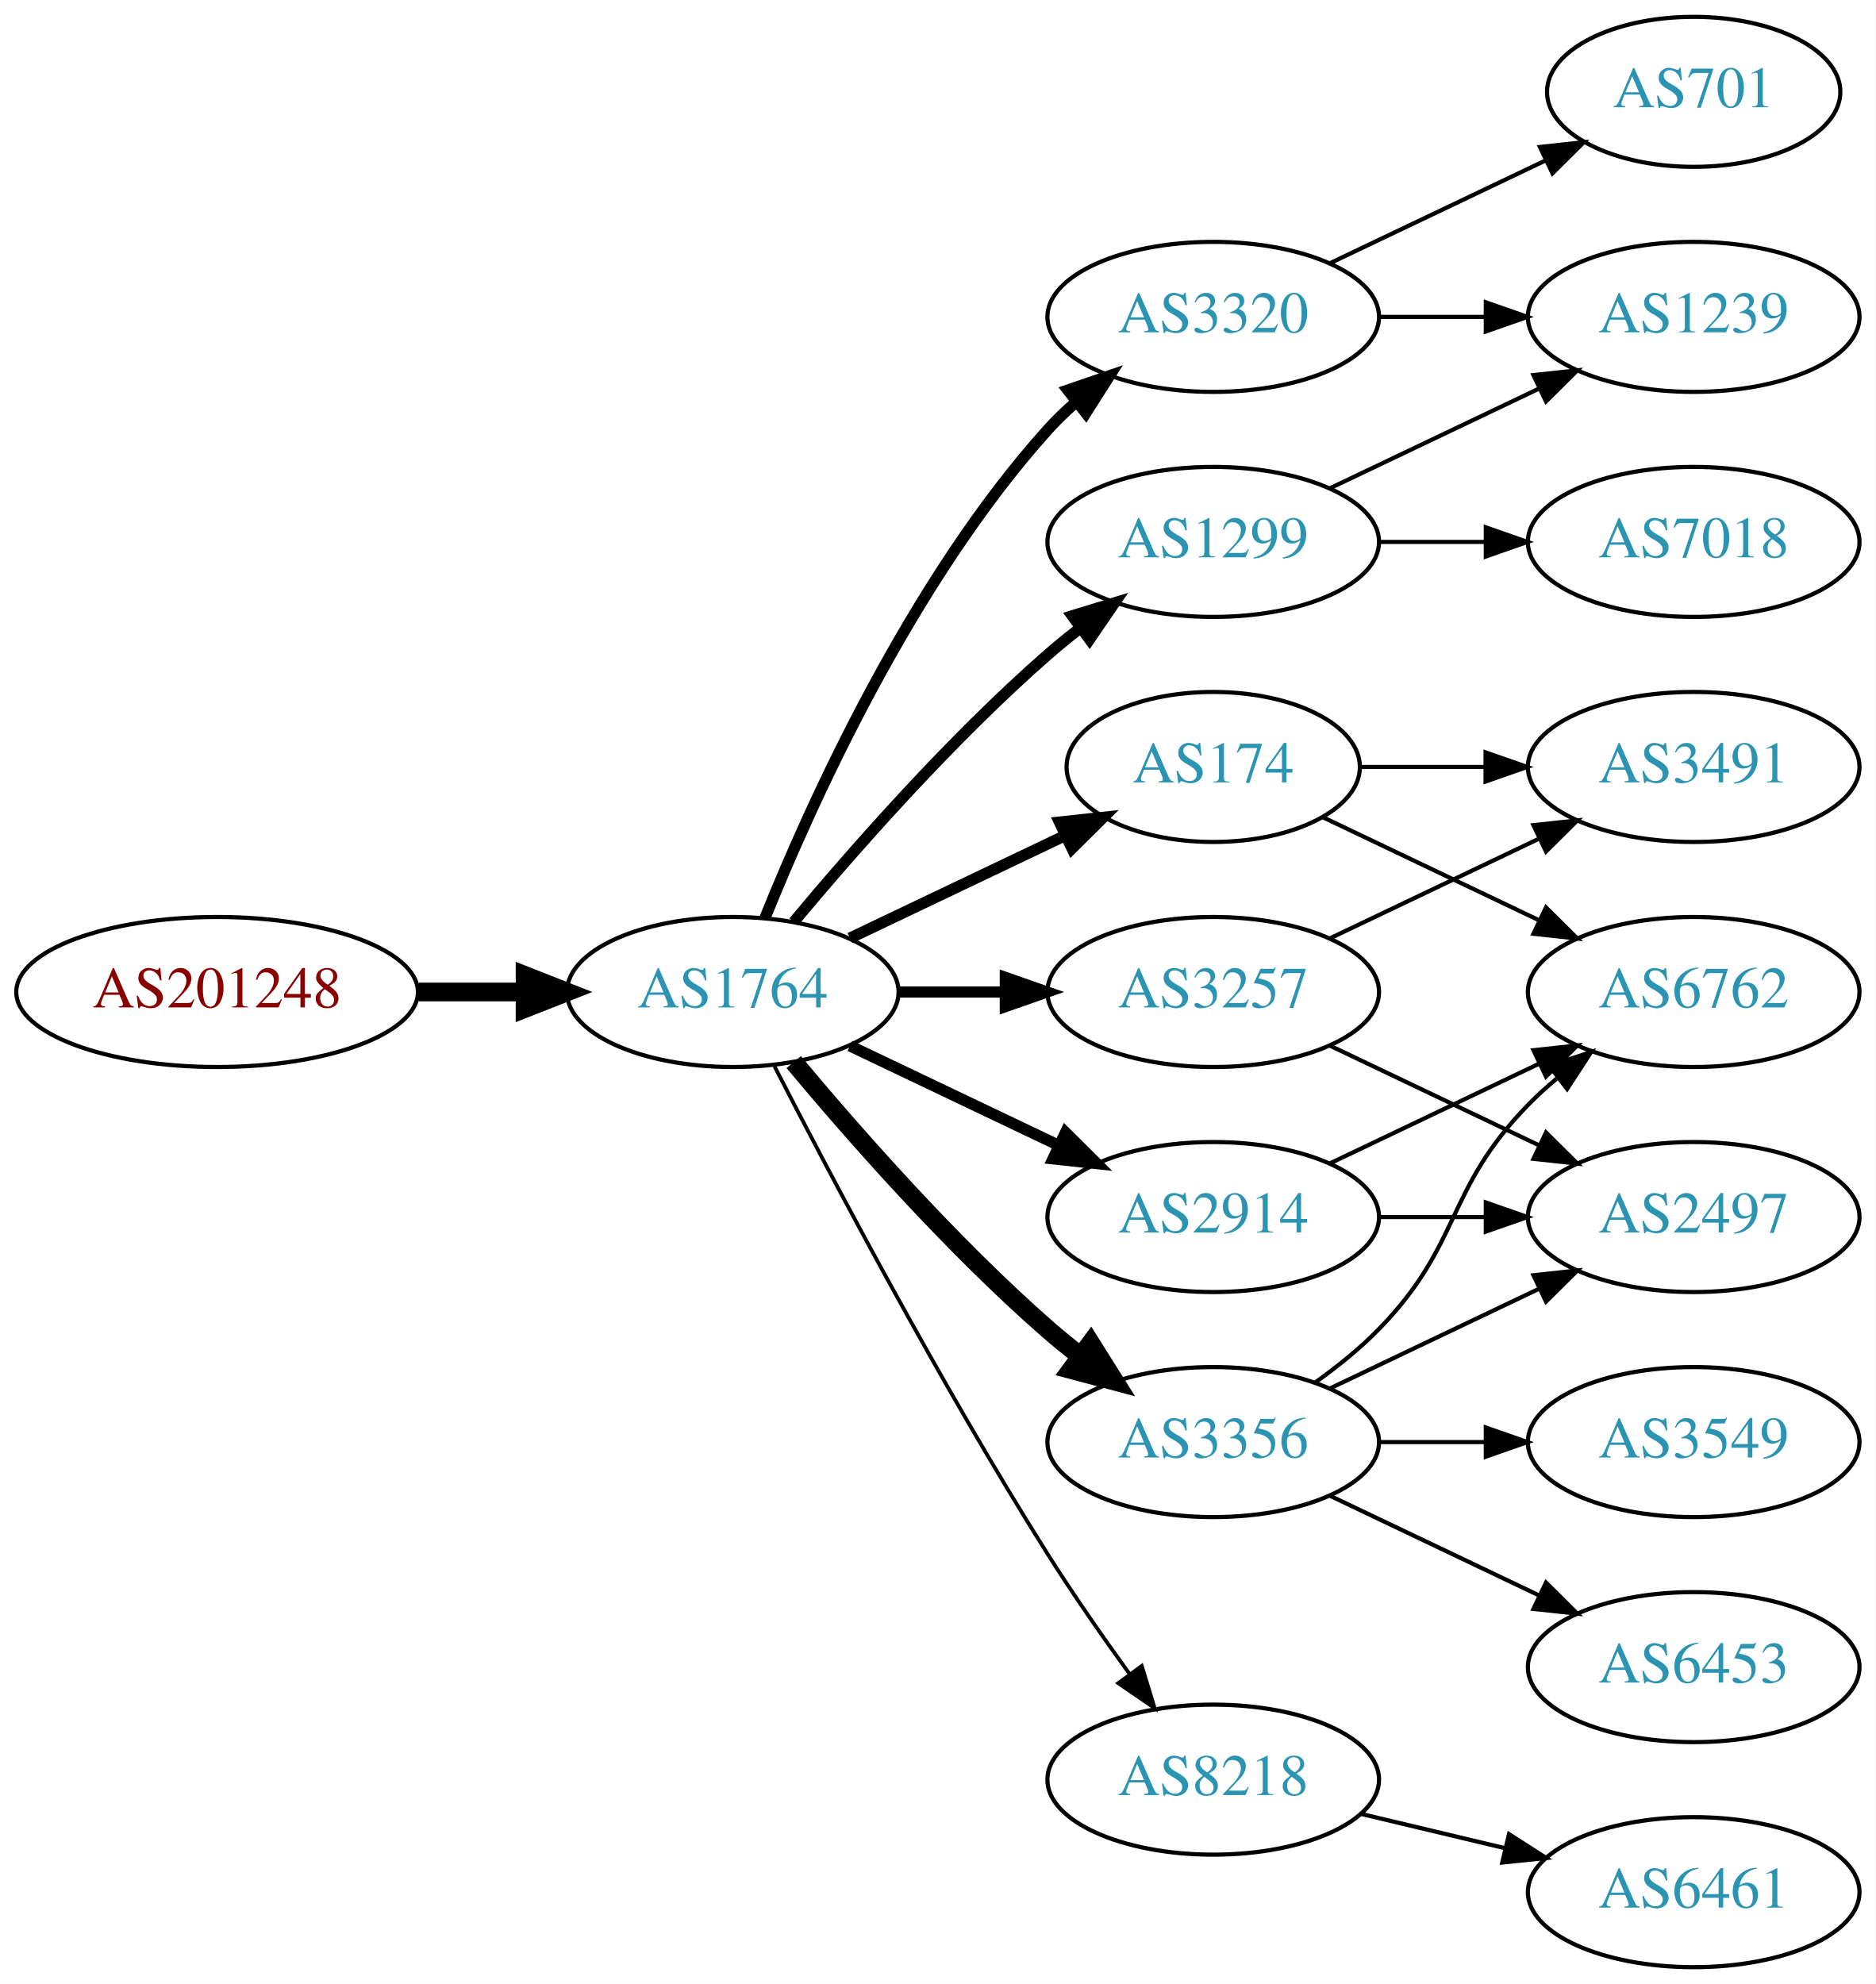
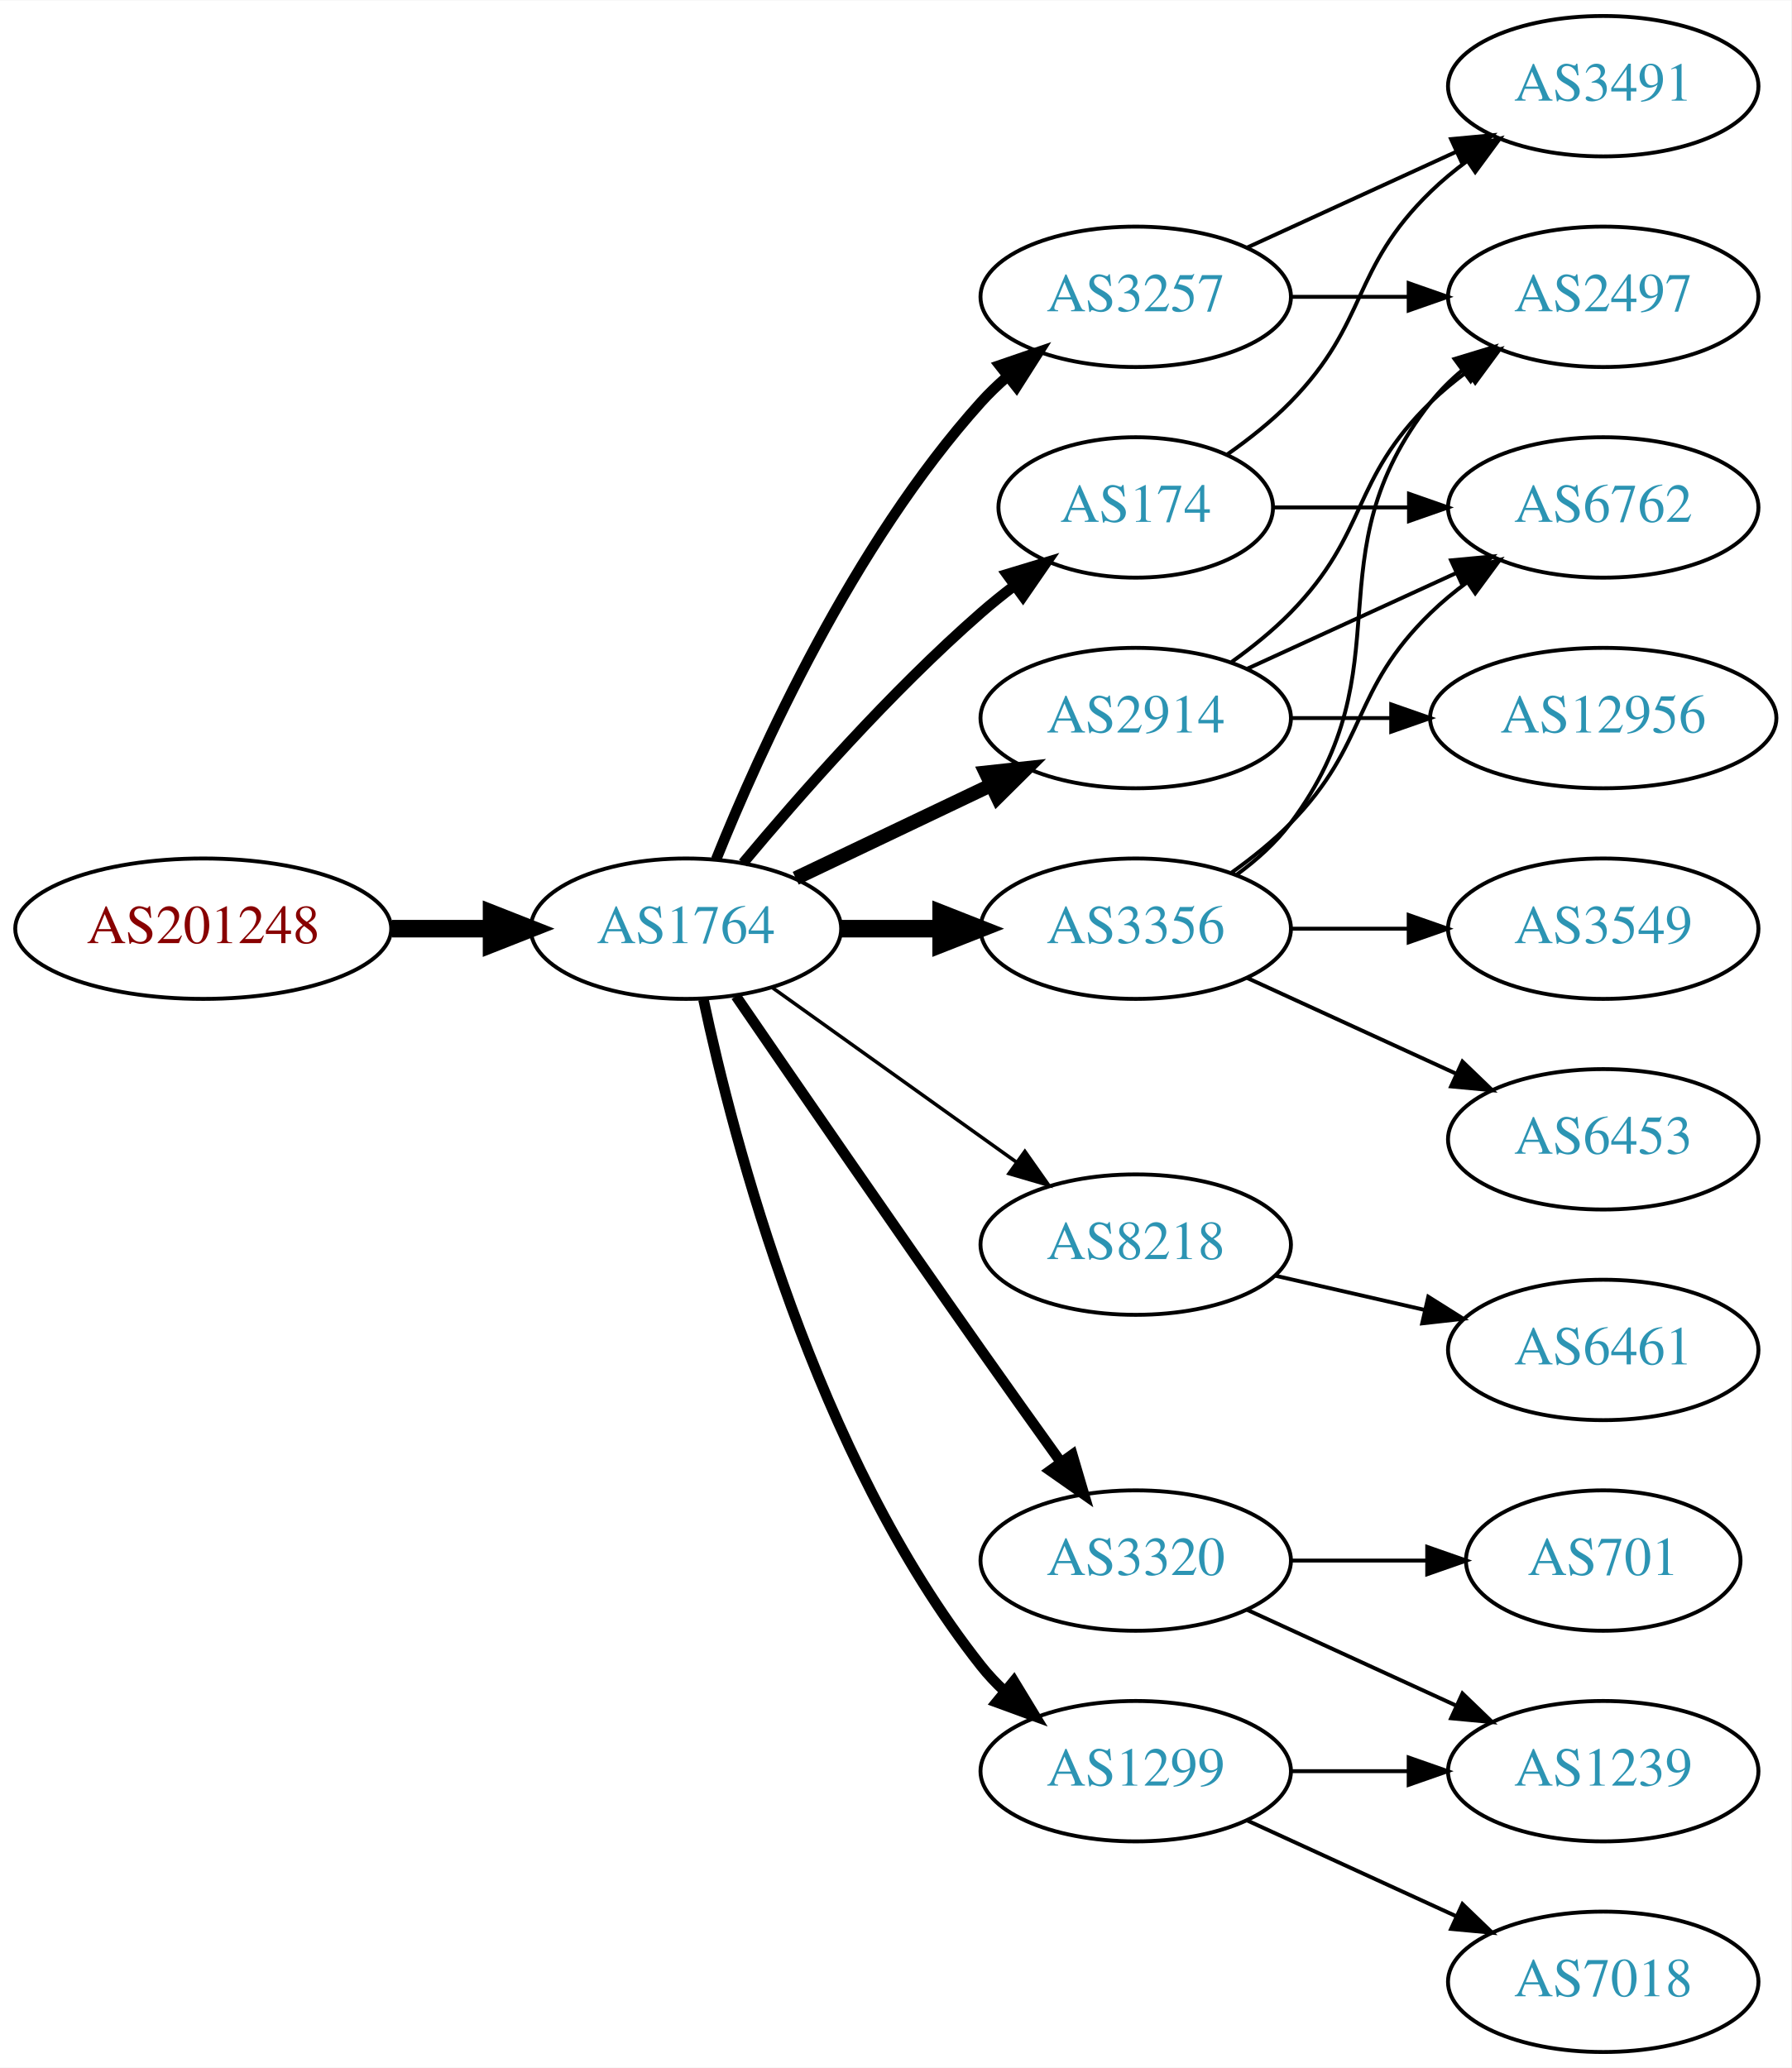
- <svg xmlns="http://www.w3.org/2000/svg" xmlns:xlink="http://www.w3.org/1999/xlink" width="450pt" height="476pt" viewBox="0.00 0.00 450.07 476.00">
-   <g id="graph0" class="graph" transform="scale(1 1) rotate(0) translate(4 472)">
-     <polygon fill="white" stroke="none" points="-4,4 -4,-472 446.07,-472 446.07,4 -4,4" />
+ <svg xmlns="http://www.w3.org/2000/svg" xmlns:xlink="http://www.w3.org/1999/xlink" width="459pt" height="530pt" viewBox="0.00 0.00 459.17 530.00">
+   <g id="graph0" class="graph" transform="scale(1 1) rotate(0) translate(4 526)">
+     <polygon fill="white" stroke="none" points="-4,4 -4,-526 455.17,-526 455.17,4 -4,4" />
    <g id="node1" class="node">
      <g id="a_node1">
        <a xlink:href="/asn/201248" xlink:title="AS201248 ~ SCC EDV-Beratung AG [AT]">
-           <ellipse fill="#ffffff" stroke="black" cx="48.096" cy="-234" rx="48.192" ry="18" />
-           <text text-anchor="middle" x="48.096" y="-230.3" font-family="Times,serif" font-size="14.00" fill="#880000">AS201248</text>
+           <ellipse fill="#ffffff" stroke="black" cx="48.096" cy="-288" rx="48.192" ry="18" />
+           <text text-anchor="middle" x="48.096" y="-284.3" font-family="Times,serif" font-size="14.00" fill="#880000">AS201248</text>
        </a>
      </g>
    </g>
    <g id="node2" class="node">
      <g id="a_node2">
        <a xlink:href="/asn/1764" xlink:title="AS1764 ~ NEXTLAYER-AS [AT]">
-           <ellipse fill="#ffffff" stroke="black" cx="171.838" cy="-234" rx="39.794" ry="18" />
-           <text text-anchor="middle" x="171.838" y="-230.3" font-family="Times,serif" font-size="14.00" fill="#2c94b3">AS1764</text>
+           <ellipse fill="#ffffff" stroke="black" cx="171.838" cy="-288" rx="39.794" ry="18" />
+           <text text-anchor="middle" x="171.838" y="-284.3" font-family="Times,serif" font-size="14.00" fill="#2c94b3">AS1764</text>
        </a>
      </g>
    </g>
    <g id="edge1" class="edge">
-       <path fill="none" stroke="black" stroke-width="4.5" d="M96.513,-234C104.867,-234 113.577,-234 121.969,-234" />
-       <polygon fill="black" stroke="black" stroke-width="4.5" points="122.004,-237.938 132.004,-234 122.004,-230.063 122.004,-237.938" />
+       <path fill="none" stroke="black" stroke-width="4.5" d="M96.513,-288C104.867,-288 113.577,-288 121.969,-288" />
+       <polygon fill="black" stroke="black" stroke-width="4.5" points="122.004,-291.938 132.004,-288 122.004,-284.063 122.004,-291.938" />
    </g>
    <g id="node3" class="node">
      <g id="a_node3">
-         <a xlink:href="/asn/1299" xlink:title="AS1299 ~ Telia Carrier [EU]">
+         <a xlink:href="/asn/2914" xlink:title="AS2914 ~ NTT America, Inc. [US]">
          <ellipse fill="#ffffff" stroke="black" cx="287.131" cy="-342" rx="39.794" ry="18" />
-           <text text-anchor="middle" x="287.131" y="-338.3" font-family="Times,serif" font-size="14.00" fill="#2c94b3">AS1299</text>
+           <text text-anchor="middle" x="287.131" y="-338.3" font-family="Times,serif" font-size="14.00" fill="#2c94b3">AS2914</text>
        </a>
      </g>
    </g>
    <g id="edge2" class="edge">
-       <path fill="none" stroke="black" stroke-width="2.7" d="M186.468,-250.817C200.751,-267.929 224.297,-294.745 247.484,-315 249.95,-317.154 252.589,-319.294 255.286,-321.372" />
-       <polygon fill="black" stroke="black" stroke-width="2.7" points="253.311,-324.264 263.44,-327.37 257.459,-318.625 253.311,-324.264" />
+       <path fill="none" stroke="black" stroke-width="3.6" d="M199.974,-300.934C214.968,-308.081 233.789,-317.052 250.013,-324.785" />
+       <polygon fill="black" stroke="black" stroke-width="3.6" points="248.683,-328.028 259.216,-329.171 251.695,-321.709 248.683,-328.028" />
    </g>
    <g id="node4" class="node">
      <g id="a_node4">
-         <a xlink:href="/asn/174" xlink:title="AS174 ~ Cogent Communications [US]">
-           <ellipse fill="#ffffff" stroke="black" cx="287.131" cy="-288" rx="35.194" ry="18" />
-           <text text-anchor="middle" x="287.131" y="-284.3" font-family="Times,serif" font-size="14.00" fill="#2c94b3">AS174</text>
+         <a xlink:href="/asn/3356" xlink:title="AS3356 ~ Level 3 Parent, LLC [US]">
+           <ellipse fill="#ffffff" stroke="black" cx="287.131" cy="-288" rx="39.794" ry="18" />
+           <text text-anchor="middle" x="287.131" y="-284.3" font-family="Times,serif" font-size="14.00" fill="#2c94b3">AS3356</text>
        </a>
      </g>
    </g>
    <g id="edge3" class="edge">
-       <path fill="none" stroke="black" stroke-width="2.7" d="M199.974,-246.934C215.406,-254.29 234.892,-263.577 251.427,-271.459" />
-       <polygon fill="black" stroke="black" stroke-width="2.7" points="250.236,-274.768 260.769,-275.911 253.247,-268.449 250.236,-274.768" />
+       <path fill="none" stroke="black" stroke-width="4.5" d="M211.51,-288C219.713,-288 228.477,-288 237.009,-288" />
+       <polygon fill="black" stroke="black" stroke-width="4.5" points="237.248,-291.938 247.248,-288 237.248,-284.063 237.248,-291.938" />
    </g>
    <g id="node5" class="node">
      <g id="a_node5">
-         <a xlink:href="/asn/3257" xlink:title="AS3257 ~ GTT [DE]">
-           <ellipse fill="#ffffff" stroke="black" cx="287.131" cy="-234" rx="39.794" ry="18" />
-           <text text-anchor="middle" x="287.131" y="-230.3" font-family="Times,serif" font-size="14.00" fill="#2c94b3">AS3257</text>
+         <a xlink:href="/asn/8218" xlink:title="AS8218 ~ legacy Neotelecoms [FR]">
+           <ellipse fill="#ffffff" stroke="black" cx="287.131" cy="-207" rx="39.794" ry="18" />
+           <text text-anchor="middle" x="287.131" y="-203.3" font-family="Times,serif" font-size="14.00" fill="#2c94b3">AS8218</text>
        </a>
      </g>
    </g>
    <g id="edge4" class="edge">
-       <path fill="none" stroke="black" stroke-width="2.7" d="M211.51,-234C219.713,-234 228.477,-234 237.009,-234" />
-       <polygon fill="black" stroke="black" stroke-width="2.7" points="237.248,-237.5 247.248,-234 237.248,-230.5 237.248,-237.5" />
+       <path fill="none" stroke="black" stroke-width="0.9" d="M193.882,-272.954C211.497,-260.361 236.835,-242.245 256.501,-228.184" />
+       <polygon fill="black" stroke="black" stroke-width="0.9" points="258.716,-230.903 264.815,-222.24 254.645,-225.209 258.716,-230.903" />
    </g>
    <g id="node6" class="node">
      <g id="a_node6">
-         <a xlink:href="/asn/3356" xlink:title="AS3356 ~ Level 3 Parent, LLC [US]">
-           <ellipse fill="#ffffff" stroke="black" cx="287.131" cy="-126" rx="39.794" ry="18" />
-           <text text-anchor="middle" x="287.131" y="-122.3" font-family="Times,serif" font-size="14.00" fill="#2c94b3">AS3356</text>
+         <a xlink:href="/asn/1299" xlink:title="AS1299 ~ Telia Carrier [EU]">
+           <ellipse fill="#ffffff" stroke="black" cx="287.131" cy="-72" rx="39.794" ry="18" />
+           <text text-anchor="middle" x="287.131" y="-68.3" font-family="Times,serif" font-size="14.00" fill="#2c94b3">AS1299</text>
        </a>
      </g>
    </g>
    <g id="edge5" class="edge">
-       <path fill="none" stroke="black" stroke-width="4.5" d="M186.468,-217.183C200.751,-200.071 224.297,-173.255 247.484,-153 249.95,-150.846 252.589,-148.706 255.286,-146.628" />
-       <polygon fill="black" stroke="black" stroke-width="4.5" points="257.718,-149.727 263.44,-140.63 253.052,-143.384 257.718,-149.727" />
+       <path fill="none" stroke="black" stroke-width="2.7" d="M176.328,-269.84C183.959,-233.97 204.951,-152.845 247.484,-99 249.292,-96.712 251.345,-94.538 253.539,-92.49" />
+       <polygon fill="black" stroke="black" stroke-width="2.7" points="255.893,-95.086 261.399,-86.034 251.45,-89.677 255.893,-95.086" />
    </g>
    <g id="node7" class="node">
      <g id="a_node7">
        <a xlink:href="/asn/3320" xlink:title="AS3320 ~ DTAG [DE]">
-           <ellipse fill="#ffffff" stroke="black" cx="287.131" cy="-396" rx="39.794" ry="18" />
-           <text text-anchor="middle" x="287.131" y="-392.3" font-family="Times,serif" font-size="14.00" fill="#2c94b3">AS3320</text>
+           <ellipse fill="#ffffff" stroke="black" cx="287.131" cy="-126" rx="39.794" ry="18" />
+           <text text-anchor="middle" x="287.131" y="-122.3" font-family="Times,serif" font-size="14.00" fill="#2c94b3">AS3320</text>
        </a>
      </g>
    </g>
    <g id="edge6" class="edge">
-       <path fill="none" stroke="black" stroke-width="2.7" d="M179.586,-251.787C190.637,-279.243 214.69,-332.578 247.484,-369 249.487,-371.224 251.706,-373.363 254.038,-375.397" />
-       <polygon fill="black" stroke="black" stroke-width="2.7" points="252.236,-378.433 262.257,-381.873 256.569,-372.935 252.236,-378.433" />
+       <path fill="none" stroke="black" stroke-width="2.7" d="M184.645,-270.731C199.288,-249.358 225.062,-211.88 247.484,-180 254.119,-170.567 261.469,-160.261 267.963,-151.205" />
+       <polygon fill="black" stroke="black" stroke-width="2.7" points="270.884,-153.138 273.875,-142.974 265.199,-149.054 270.884,-153.138" />
    </g>
    <g id="node8" class="node">
      <g id="a_node8">
-         <a xlink:href="/asn/2914" xlink:title="AS2914 ~ NTT America, Inc. [US]">
-           <ellipse fill="#ffffff" stroke="black" cx="287.131" cy="-180" rx="39.794" ry="18" />
-           <text text-anchor="middle" x="287.131" y="-176.3" font-family="Times,serif" font-size="14.00" fill="#2c94b3">AS2914</text>
+         <a xlink:href="/asn/174" xlink:title="AS174 ~ Cogent Communications [US]">
+           <ellipse fill="#ffffff" stroke="black" cx="287.131" cy="-396" rx="35.194" ry="18" />
+           <text text-anchor="middle" x="287.131" y="-392.3" font-family="Times,serif" font-size="14.00" fill="#2c94b3">AS174</text>
        </a>
      </g>
    </g>
    <g id="edge7" class="edge">
-       <path fill="none" stroke="black" stroke-width="2.7" d="M199.974,-221.066C214.968,-213.919 233.789,-204.948 250.013,-197.215" />
-       <polygon fill="black" stroke="black" stroke-width="2.7" points="251.695,-200.291 259.216,-192.829 248.683,-193.972 251.695,-200.291" />
+       <path fill="none" stroke="black" stroke-width="2.7" d="M186.468,-304.817C200.751,-321.929 224.297,-348.745 247.484,-369 250.154,-371.332 253.027,-373.648 255.957,-375.886" />
+       <polygon fill="black" stroke="black" stroke-width="2.7" points="254.108,-378.87 264.249,-381.939 258.235,-373.216 254.108,-378.87" />
    </g>
    <g id="node9" class="node">
      <g id="a_node9">
-         <a xlink:href="/asn/8218" xlink:title="AS8218 ~ legacy Neotelecoms [FR]">
-           <ellipse fill="#ffffff" stroke="black" cx="287.131" cy="-45" rx="39.794" ry="18" />
-           <text text-anchor="middle" x="287.131" y="-41.3" font-family="Times,serif" font-size="14.00" fill="#2c94b3">AS8218</text>
+         <a xlink:href="/asn/3257" xlink:title="AS3257 ~ GTT [DE]">
+           <ellipse fill="#ffffff" stroke="black" cx="287.131" cy="-450" rx="39.794" ry="18" />
+           <text text-anchor="middle" x="287.131" y="-446.3" font-family="Times,serif" font-size="14.00" fill="#2c94b3">AS3257</text>
        </a>
      </g>
    </g>
    <g id="edge8" class="edge">
-       <path fill="none" stroke="black" stroke-width="0.9" d="M181.864,-216.148C195.3,-189.945 221.75,-139.763 247.484,-99 253.547,-89.396 260.667,-79.187 267.133,-70.261" />
-       <polygon fill="black" stroke="black" stroke-width="0.9" points="269.984,-72.291 273.075,-62.157 264.339,-68.152 269.984,-72.291" />
+       <path fill="none" stroke="black" stroke-width="2.7" d="M179.586,-305.787C190.637,-333.243 214.69,-386.578 247.484,-423 249.487,-425.224 251.706,-427.363 254.038,-429.397" />
+       <polygon fill="black" stroke="black" stroke-width="2.7" points="252.236,-432.433 262.257,-435.873 256.569,-426.935 252.236,-432.433" />
+     </g>
+     <g id="node10" class="node">
+       <g id="a_node10">
+         <a xlink:href="/asn/2497" xlink:title="AS2497 ~ Internet Initiative Japan Inc. [JP]">
+           <ellipse fill="#ffffff" stroke="black" cx="406.973" cy="-450" rx="39.794" ry="18" />
+           <text text-anchor="middle" x="406.973" y="-446.3" font-family="Times,serif" font-size="14.00" fill="#2c94b3">AS2497</text>
+         </a>
+       </g>
+     </g>
+     <g id="edge17" class="edge">
+       <path fill="none" stroke="black" d="M311.725,-356.389C316.981,-360.148 322.313,-364.437 326.777,-369 346.95,-389.617 342.084,-402.906 362.777,-423 365.623,-425.763 368.796,-428.386 372.096,-430.834" />
+       <polygon fill="black" stroke="black" points="370.213,-433.786 380.444,-436.538 374.162,-428.006 370.213,-433.786" />
+     </g>
+     <g id="node11" class="node">
+       <g id="a_node11">
+         <a xlink:href="/asn/6762" xlink:title="AS6762 ~ TELECOM ITALIA SPARKLE S.p.A. [IT]">
+           <ellipse fill="#ffffff" stroke="black" cx="406.973" cy="-396" rx="39.794" ry="18" />
+           <text text-anchor="middle" x="406.973" y="-392.3" font-family="Times,serif" font-size="14.00" fill="#2c94b3">AS6762</text>
+         </a>
+       </g>
+     </g>
+     <g id="edge18" class="edge">
+       <path fill="none" stroke="black" d="M315.76,-354.661C331.717,-361.973 351.987,-371.261 369.27,-379.181" />
+       <polygon fill="black" stroke="black" points="367.969,-382.435 378.518,-383.419 370.885,-376.071 367.969,-382.435" />
+     </g>
+     <g id="node16" class="node">
+       <g id="a_node16">
+         <a xlink:href="/asn/12956" xlink:title="AS12956 ~ TELXIUS [ES]">
+           <ellipse fill="#ffffff" stroke="black" cx="406.973" cy="-342" rx="44.393" ry="18" />
+           <text text-anchor="middle" x="406.973" y="-338.3" font-family="Times,serif" font-size="14.00" fill="#2c94b3">AS12956</text>
+         </a>
+       </g>
+     </g>
+     <g id="edge16" class="edge">
+       <path fill="none" stroke="black" d="M327.044,-342C335.146,-342 343.821,-342 352.348,-342" />
+       <polygon fill="black" stroke="black" points="352.625,-345.5 362.625,-342 352.625,-338.5 352.625,-345.5" />
+     </g>
+     <g id="edge9" class="edge">
+       <path fill="none" stroke="black" d="M313.062,-301.882C318.138,-305.611 323.056,-310.016 326.777,-315 357.049,-355.542 331.479,-383.246 362.777,-423 365.102,-425.953 367.846,-428.67 370.805,-431.147" />
+       <polygon fill="black" stroke="black" points="368.865,-434.064 379.002,-437.145 372.998,-428.415 368.865,-434.064" />
+     </g>
+     <g id="edge10" class="edge">
+       <path fill="none" stroke="black" d="M311.725,-302.389C316.981,-306.148 322.313,-310.437 326.777,-315 346.95,-335.617 342.084,-348.906 362.777,-369 365.623,-371.763 368.796,-374.386 372.096,-376.834" />
+       <polygon fill="black" stroke="black" points="370.213,-379.786 380.444,-382.538 374.162,-374.006 370.213,-379.786" />
+     </g>
+     <g id="node12" class="node">
+       <g id="a_node12">
+         <a xlink:href="/asn/3549" xlink:title="AS3549 ~ Level 3 Parent, LLC [US]">
+           <ellipse fill="#ffffff" stroke="black" cx="406.973" cy="-288" rx="39.794" ry="18" />
+           <text text-anchor="middle" x="406.973" y="-284.3" font-family="Times,serif" font-size="14.00" fill="#2c94b3">AS3549</text>
+         </a>
+       </g>
+     </g>
+     <g id="edge11" class="edge">
+       <path fill="none" stroke="black" d="M327.044,-288C336.597,-288 346.947,-288 356.909,-288" />
+       <polygon fill="black" stroke="black" points="357.102,-291.5 367.102,-288 357.102,-284.5 357.102,-291.5" />
+     </g>
+     <g id="node13" class="node">
+       <g id="a_node13">
+         <a xlink:href="/asn/6453" xlink:title="AS6453 ~ TATA COMMUNICATIONS (AMERICA) INC [US]">
+           <ellipse fill="#ffffff" stroke="black" cx="406.973" cy="-234" rx="39.794" ry="18" />
+           <text text-anchor="middle" x="406.973" y="-230.3" font-family="Times,serif" font-size="14.00" fill="#2c94b3">AS6453</text>
+         </a>
+       </g>
+     </g>
+     <g id="edge12" class="edge">
+       <path fill="none" stroke="black" d="M315.76,-275.339C331.717,-268.027 351.987,-258.739 369.27,-250.819" />
+       <polygon fill="black" stroke="black" points="370.885,-253.929 378.518,-246.581 367.969,-247.565 370.885,-253.929" />
+     </g>
+     <g id="node14" class="node">
+       <g id="a_node14">
+         <a xlink:href="/asn/6461" xlink:title="AS6461 ~ Zayo Bandwidth [US]">
+           <ellipse fill="#ffffff" stroke="black" cx="406.973" cy="-180" rx="39.794" ry="18" />
+           <text text-anchor="middle" x="406.973" y="-176.3" font-family="Times,serif" font-size="14.00" fill="#2c94b3">AS6461</text>
+         </a>
+       </g>
+     </g>
+     <g id="edge13" class="edge">
+       <path fill="none" stroke="black" d="M322.85,-199.045C334.85,-196.296 348.471,-193.175 361.164,-190.267" />
+       <polygon fill="black" stroke="black" points="362.129,-193.636 371.095,-187.991 360.566,-186.813 362.129,-193.636" />
+     </g>
+     <g id="node18" class="node">
+       <g id="a_node18">
+         <a xlink:href="/asn/1239" xlink:title="AS1239 ~ Sprint [US]">
+           <ellipse fill="#ffffff" stroke="black" cx="406.973" cy="-72" rx="39.794" ry="18" />
+           <text text-anchor="middle" x="406.973" y="-68.3" font-family="Times,serif" font-size="14.00" fill="#2c94b3">AS1239</text>
+         </a>
+       </g>
+     </g>
+     <g id="edge23" class="edge">
+       <path fill="none" stroke="black" d="M327.044,-72C336.597,-72 346.947,-72 356.909,-72" />
+       <polygon fill="black" stroke="black" points="357.102,-75.5 367.102,-72 357.102,-68.5 357.102,-75.5" />
+     </g>
+     <g id="node19" class="node">
+       <g id="a_node19">
+         <a xlink:href="/asn/7018" xlink:title="AS7018 ~ AT&amp;T Services, Inc. [US]">
+           <ellipse fill="#ffffff" stroke="black" cx="406.973" cy="-18" rx="39.794" ry="18" />
+           <text text-anchor="middle" x="406.973" y="-14.3" font-family="Times,serif" font-size="14.00" fill="#2c94b3">AS7018</text>
+         </a>
+       </g>
+     </g>
+     <g id="edge24" class="edge">
+       <path fill="none" stroke="black" d="M315.76,-59.339C331.717,-52.027 351.987,-42.739 369.27,-34.819" />
+       <polygon fill="black" stroke="black" points="370.885,-37.929 378.518,-30.581 367.969,-31.565 370.885,-37.929" />
+     </g>
+     <g id="node17" class="node">
+       <g id="a_node17">
+         <a xlink:href="/asn/701" xlink:title="AS701 ~ UUNET [US]">
+           <ellipse fill="#ffffff" stroke="black" cx="406.973" cy="-126" rx="35.194" ry="18" />
+           <text text-anchor="middle" x="406.973" y="-122.3" font-family="Times,serif" font-size="14.00" fill="#2c94b3">AS701</text>
+         </a>
+       </g>
+     </g>
+     <g id="edge19" class="edge">
+       <path fill="none" stroke="black" d="M327.044,-126C338.13,-126 350.29,-126 361.672,-126" />
+       <polygon fill="black" stroke="black" points="361.854,-129.5 371.854,-126 361.854,-122.5 361.854,-129.5" />
+     </g>
+     <g id="edge20" class="edge">
+       <path fill="none" stroke="black" d="M315.76,-113.339C331.717,-106.027 351.987,-96.739 369.27,-88.819" />
+       <polygon fill="black" stroke="black" points="370.885,-91.929 378.518,-84.581 367.969,-85.565 370.885,-91.929" />
+     </g>
+     <g id="edge14" class="edge">
+       <path fill="none" stroke="black" d="M322.533,-396C333.357,-396 345.524,-396 357.151,-396" />
+       <polygon fill="black" stroke="black" points="357.182,-399.5 367.182,-396 357.182,-392.5 357.182,-399.5" />
    </g>
    <g id="node15" class="node">
      <g id="a_node15">
-         <a xlink:href="/asn/1239" xlink:title="AS1239 ~ Sprint [US]">
-           <ellipse fill="#ffffff" stroke="black" cx="402.424" cy="-396" rx="39.794" ry="18" />
-           <text text-anchor="middle" x="402.424" y="-392.3" font-family="Times,serif" font-size="14.00" fill="#2c94b3">AS1239</text>
-         </a>
-       </g>
+         <a xlink:href="/asn/3491" xlink:title="AS3491 ~ PCCW Global, Inc. [US]">
+           <ellipse fill="#ffffff" stroke="black" cx="406.973" cy="-504" rx="39.794" ry="18" />
+           <text text-anchor="middle" x="406.973" y="-500.3" font-family="Times,serif" font-size="14.00" fill="#2c94b3">AS3491</text>
+         </a>
+       </g>
+     </g>
+     <g id="edge15" class="edge">
+       <path fill="none" stroke="black" d="M310.514,-409.532C316.156,-413.49 321.969,-418.086 326.777,-423 346.95,-443.617 342.084,-456.906 362.777,-477 365.623,-479.763 368.796,-482.386 372.096,-484.834" />
+       <polygon fill="black" stroke="black" points="370.213,-487.786 380.444,-490.538 374.162,-482.006 370.213,-487.786" />
    </g>
    <g id="edge21" class="edge">
-       <path fill="none" stroke="black" d="M315.267,-354.934C330.261,-362.081 349.082,-371.052 365.306,-378.785" />
-       <polygon fill="black" stroke="black" points="363.976,-382.028 374.509,-383.171 366.988,-375.709 363.976,-382.028" />
-     </g>
-     <g id="node18" class="node">
-       <g id="a_node18">
-         <a xlink:href="/asn/7018" xlink:title="AS7018 ~ AT&amp;T Services, Inc. [US]">
-           <ellipse fill="#ffffff" stroke="black" cx="402.424" cy="-342" rx="39.794" ry="18" />
-           <text text-anchor="middle" x="402.424" y="-338.3" font-family="Times,serif" font-size="14.00" fill="#2c94b3">AS7018</text>
-         </a>
-       </g>
-     </g>
-     <g id="edge20" class="edge">
-       <path fill="none" stroke="black" d="M326.803,-342C335.006,-342 343.77,-342 352.302,-342" />
-       <polygon fill="black" stroke="black" points="352.541,-345.5 362.541,-342 352.541,-338.5 352.541,-345.5" />
-     </g>
-     <g id="node10" class="node">
-       <g id="a_node10">
-         <a xlink:href="/asn/3491" xlink:title="AS3491 ~ PCCW Global, Inc. [US]">
-           <ellipse fill="#ffffff" stroke="black" cx="402.424" cy="-288" rx="39.794" ry="18" />
-           <text text-anchor="middle" x="402.424" y="-284.3" font-family="Times,serif" font-size="14.00" fill="#2c94b3">AS3491</text>
-         </a>
-       </g>
-     </g>
-     <g id="edge23" class="edge">
-       <path fill="none" stroke="black" d="M322.43,-288C331.807,-288 342.158,-288 352.192,-288" />
-       <polygon fill="black" stroke="black" points="352.481,-291.5 362.481,-288 352.481,-284.5 352.481,-291.5" />
-     </g>
-     <g id="node13" class="node">
-       <g id="a_node13">
-         <a xlink:href="/asn/6762" xlink:title="AS6762 ~ TELECOM ITALIA SPARKLE S.p.A. [IT]">
-           <ellipse fill="#ffffff" stroke="black" cx="402.424" cy="-234" rx="39.794" ry="18" />
-           <text text-anchor="middle" x="402.424" y="-230.3" font-family="Times,serif" font-size="14.00" fill="#2c94b3">AS6762</text>
-         </a>
-       </g>
+       <path fill="none" stroke="black" d="M327.044,-450C336.597,-450 346.947,-450 356.909,-450" />
+       <polygon fill="black" stroke="black" points="357.102,-453.5 367.102,-450 357.102,-446.5 357.102,-453.5" />
    </g>
    <g id="edge22" class="edge">
-       <path fill="none" stroke="black" d="M313.556,-275.881C328.859,-268.587 348.582,-259.186 365.464,-251.14" />
-       <polygon fill="black" stroke="black" points="366.983,-254.293 374.504,-246.831 363.971,-247.974 366.983,-254.293" />
-     </g>
-     <g id="edge9" class="edge">
-       <path fill="none" stroke="black" d="M315.267,-246.934C330.261,-254.081 349.082,-263.052 365.306,-270.785" />
-       <polygon fill="black" stroke="black" points="363.976,-274.028 374.509,-275.171 366.988,-267.709 363.976,-274.028" />
-     </g>
-     <g id="node11" class="node">
-       <g id="a_node11">
-         <a xlink:href="/asn/2497" xlink:title="AS2497 ~ Internet Initiative Japan Inc. [JP]">
-           <ellipse fill="#ffffff" stroke="black" cx="402.424" cy="-180" rx="39.794" ry="18" />
-           <text text-anchor="middle" x="402.424" y="-176.3" font-family="Times,serif" font-size="14.00" fill="#2c94b3">AS2497</text>
-         </a>
-       </g>
-     </g>
-     <g id="edge10" class="edge">
-       <path fill="none" stroke="black" d="M315.267,-221.066C330.261,-213.919 349.082,-204.948 365.306,-197.215" />
-       <polygon fill="black" stroke="black" points="366.988,-200.291 374.509,-192.829 363.976,-193.972 366.988,-200.291" />
-     </g>
-     <g id="edge11" class="edge">
-       <path fill="none" stroke="black" d="M315.267,-138.934C330.261,-146.081 349.082,-155.052 365.306,-162.785" />
-       <polygon fill="black" stroke="black" points="363.976,-166.028 374.509,-167.171 366.988,-159.709 363.976,-166.028" />
-     </g>
-     <g id="node12" class="node">
-       <g id="a_node12">
-         <a xlink:href="/asn/6453" xlink:title="AS6453 ~ TATA COMMUNICATIONS (AMERICA) INC [US]">
-           <ellipse fill="#ffffff" stroke="black" cx="402.424" cy="-72" rx="39.794" ry="18" />
-           <text text-anchor="middle" x="402.424" y="-68.3" font-family="Times,serif" font-size="14.00" fill="#2c94b3">AS6453</text>
-         </a>
-       </g>
-     </g>
-     <g id="edge12" class="edge">
-       <path fill="none" stroke="black" d="M315.267,-113.066C330.261,-105.919 349.082,-96.948 365.306,-89.215" />
-       <polygon fill="black" stroke="black" points="366.988,-92.291 374.509,-84.829 363.976,-85.972 366.988,-92.291" />
-     </g>
-     <g id="edge13" class="edge">
-       <path fill="none" stroke="black" d="M311.725,-140.389C316.981,-144.148 322.313,-148.437 326.777,-153 346.95,-173.617 342.605,-186.383 362.777,-207 364.87,-209.139 367.154,-211.218 369.53,-213.21" />
-       <polygon fill="black" stroke="black" points="367.774,-216.275 377.83,-219.611 372.049,-210.732 367.774,-216.275" />
-     </g>
-     <g id="node14" class="node">
-       <g id="a_node14">
-         <a xlink:href="/asn/3549" xlink:title="AS3549 ~ Level 3 Parent, LLC [US]">
-           <ellipse fill="#ffffff" stroke="black" cx="402.424" cy="-126" rx="39.794" ry="18" />
-           <text text-anchor="middle" x="402.424" y="-122.3" font-family="Times,serif" font-size="14.00" fill="#2c94b3">AS3549</text>
-         </a>
-       </g>
-     </g>
-     <g id="edge14" class="edge">
-       <path fill="none" stroke="black" d="M326.803,-126C335.006,-126 343.77,-126 352.302,-126" />
-       <polygon fill="black" stroke="black" points="352.541,-129.5 362.541,-126 352.541,-122.5 352.541,-129.5" />
-     </g>
-     <g id="edge15" class="edge">
-       <path fill="none" stroke="black" d="M326.803,-396C335.006,-396 343.77,-396 352.302,-396" />
-       <polygon fill="black" stroke="black" points="352.541,-399.5 362.541,-396 352.541,-392.5 352.541,-399.5" />
-     </g>
-     <g id="node16" class="node">
-       <g id="a_node16">
-         <a xlink:href="/asn/701" xlink:title="AS701 ~ UUNET [US]">
-           <ellipse fill="#ffffff" stroke="black" cx="402.424" cy="-450" rx="35.194" ry="18" />
-           <text text-anchor="middle" x="402.424" y="-446.3" font-family="Times,serif" font-size="14.00" fill="#2c94b3">AS701</text>
-         </a>
-       </g>
-     </g>
-     <g id="edge16" class="edge">
-       <path fill="none" stroke="black" d="M315.267,-408.934C330.699,-416.29 350.185,-425.577 366.72,-433.459" />
-       <polygon fill="black" stroke="black" points="365.529,-436.768 376.062,-437.911 368.54,-430.449 365.529,-436.768" />
-     </g>
-     <g id="edge18" class="edge">
-       <path fill="none" stroke="black" d="M326.803,-180C335.006,-180 343.77,-180 352.302,-180" />
-       <polygon fill="black" stroke="black" points="352.541,-183.5 362.541,-180 352.541,-176.5 352.541,-183.5" />
-     </g>
-     <g id="edge17" class="edge">
-       <path fill="none" stroke="black" d="M315.267,-192.934C330.261,-200.081 349.082,-209.052 365.306,-216.785" />
-       <polygon fill="black" stroke="black" points="363.976,-220.028 374.509,-221.171 366.988,-213.709 363.976,-220.028" />
-     </g>
-     <g id="node17" class="node">
-       <g id="a_node17">
-         <a xlink:href="/asn/6461" xlink:title="AS6461 ~ Zayo Bandwidth [US]">
-           <ellipse fill="#ffffff" stroke="black" cx="402.424" cy="-18" rx="39.794" ry="18" />
-           <text text-anchor="middle" x="402.424" y="-14.3" font-family="Times,serif" font-size="14.00" fill="#2c94b3">AS6461</text>
-         </a>
-       </g>
-     </g>
-     <g id="edge19" class="edge">
-       <path fill="none" stroke="black" d="M322.738,-36.752C333.609,-34.162 345.764,-31.265 357.206,-28.538" />
-       <polygon fill="black" stroke="black" points="358.112,-31.92 367.029,-26.197 356.49,-25.111 358.112,-31.92" />
+       <path fill="none" stroke="black" d="M315.76,-462.661C331.717,-469.973 351.987,-479.261 369.27,-487.181" />
+       <polygon fill="black" stroke="black" points="367.969,-490.435 378.518,-491.419 370.885,-484.071 367.969,-490.435" />
    </g>
  </g>
</svg>
